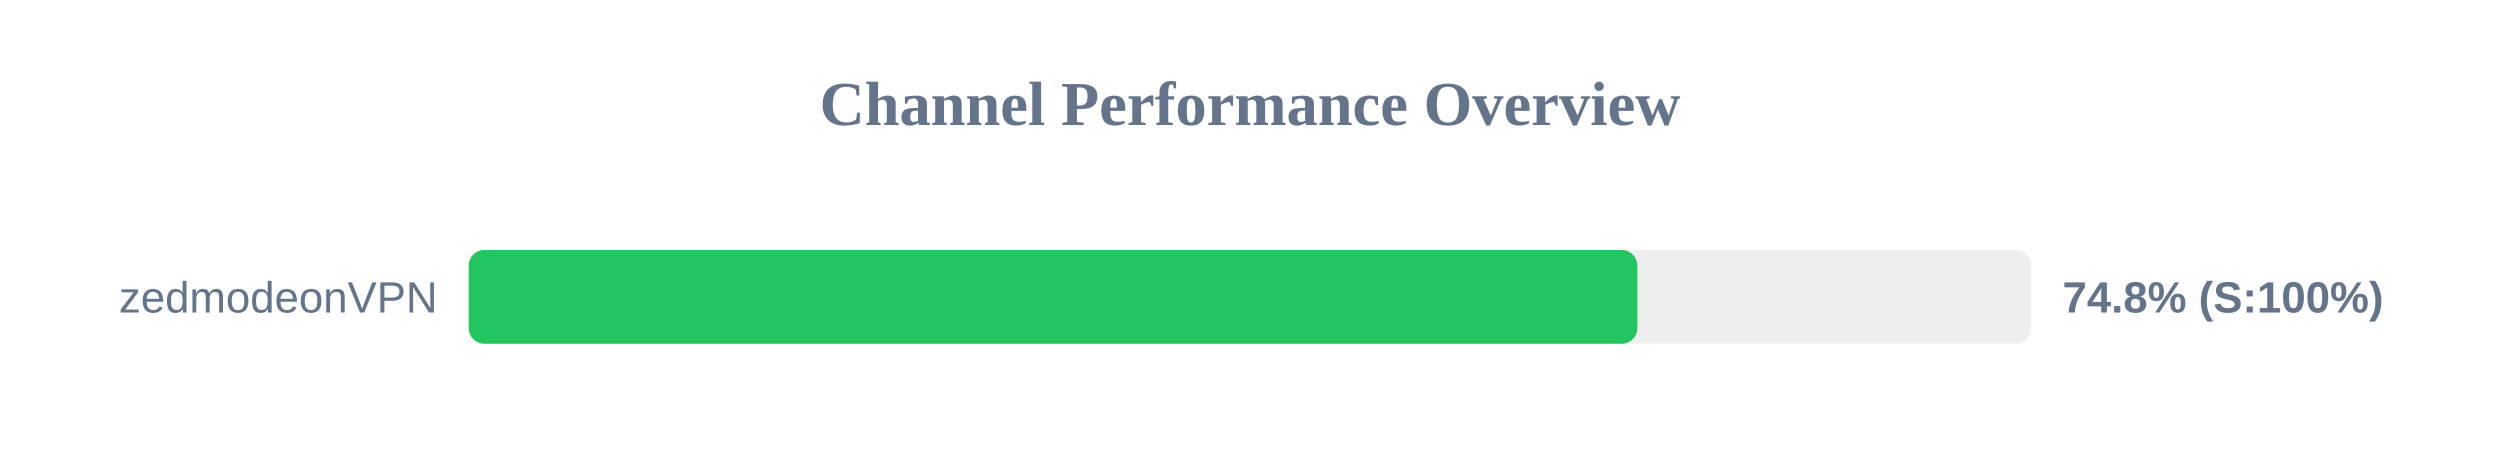
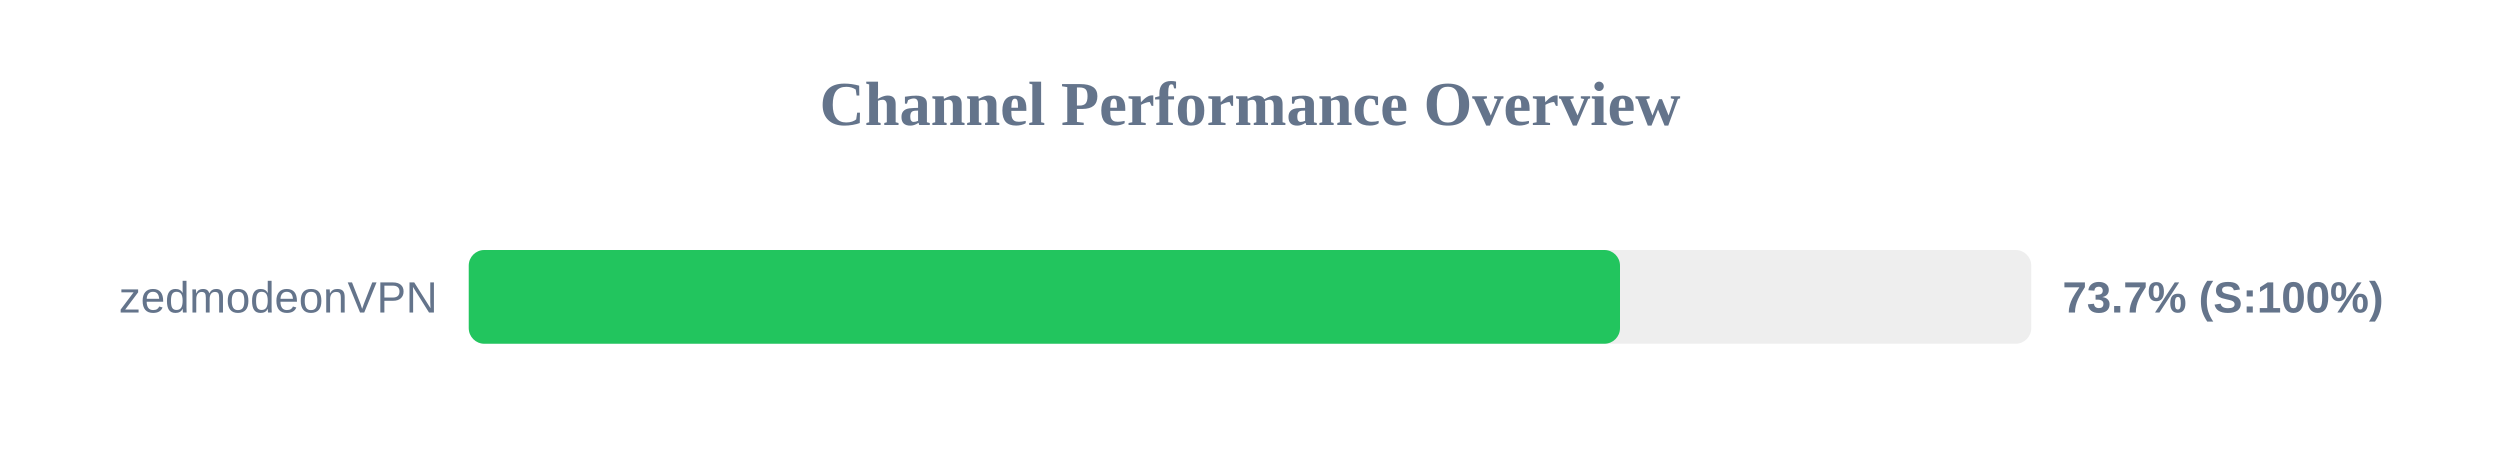
<svg xmlns="http://www.w3.org/2000/svg" width="800" height="150" version="1.1">
  <style>
        .row { font: 14px Arial; fill: #64748b; }
        .score { font: bold 14px Arial; fill: #64748b; }
    </style>
  <text x="400" y="40" text-anchor="middle" font-size="20px" font-weight="bold" fill="#64748b">Channel Performance Overview</text>
  <rect x="150" y="80" width="500" height="30" fill="#eee" rx="5" />
-   <rect x="150" y="80" width="373.95" height="30" fill="#22c55e" rx="5" />
+   <rect x="150" y="80" width="368.4" height="30" fill="#22c55e" rx="5" />
  <text x="140" y="100" text-anchor="end" class="row">zedmodeonVPN</text>
-   <text x="660" y="100" text-anchor="start" class="score">74.8% (S:100%)</text>
+   <text x="660" y="100" text-anchor="start" class="score">73.7% (S:100%)</text>
</svg>
